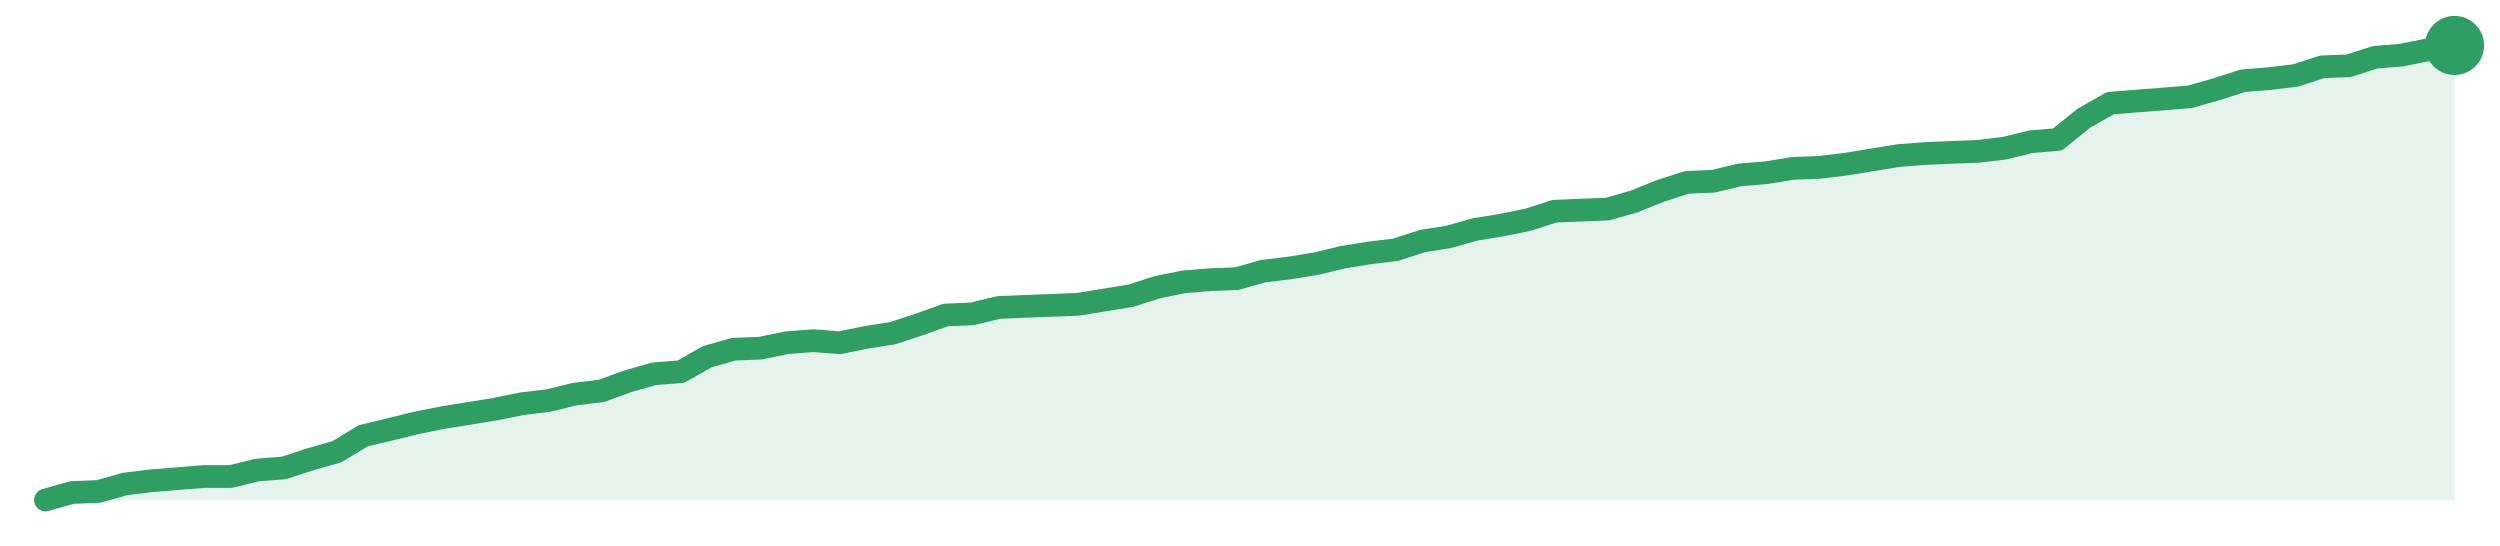
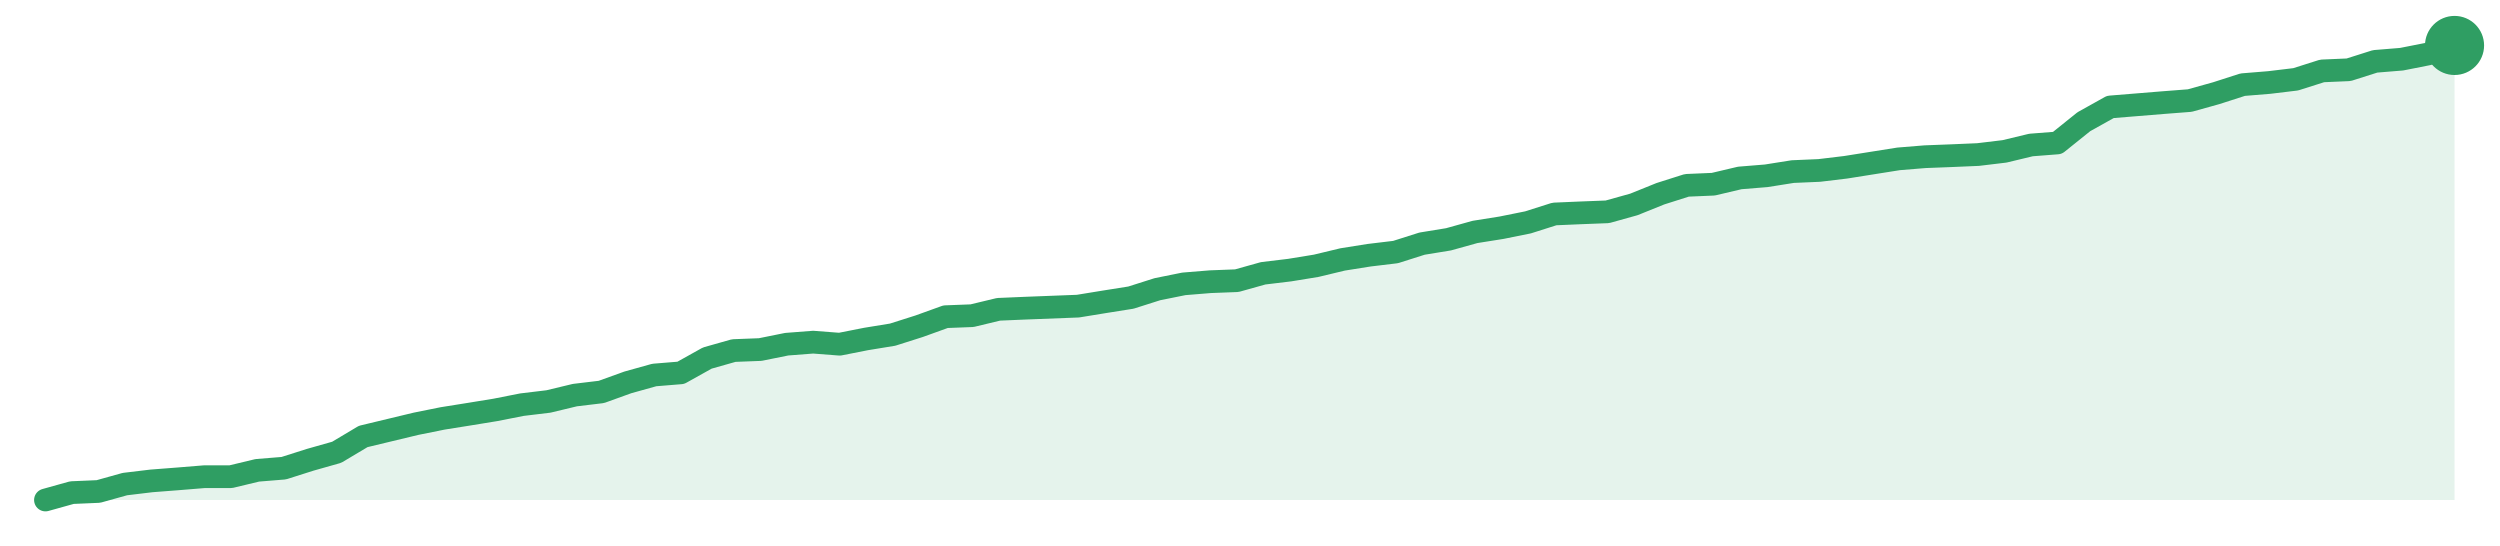
<svg xmlns="http://www.w3.org/2000/svg" width="220" height="48" viewBox="0 0 220 48" role="img" aria-label="trend">
-   <path d="M4.0,44.0 L4.0,44.0 L6.33,43.34 L8.66,43.25 L10.99,42.59 L13.32,42.31 L15.65,42.12 L17.98,41.93 L20.31,41.93 L22.64,41.36 L24.97,41.18 L27.3,40.42 L29.63,39.76 L31.96,38.35 L34.29,37.79 L36.62,37.22 L38.95,36.75 L41.27,36.38 L43.6,36.0 L45.93,35.53 L48.26,35.25 L50.59,34.68 L52.92,34.4 L55.25,33.55 L57.58,32.89 L59.91,32.71 L62.24,31.39 L64.57,30.73 L66.9,30.64 L69.23,30.16 L71.56,29.98 L73.89,30.16 L76.22,29.69 L78.55,29.32 L80.88,28.56 L83.21,27.72 L85.54,27.62 L87.87,27.06 L90.2,26.96 L92.53,26.87 L94.86,26.78 L97.19,26.4 L99.52,26.02 L101.85,25.27 L104.18,24.8 L106.51,24.61 L108.84,24.52 L111.16,23.86 L113.49,23.58 L115.82,23.2 L118.15,22.64 L120.48,22.26 L122.81,21.98 L125.14,21.22 L127.47,20.85 L129.8,20.19 L132.13,19.81 L134.46,19.34 L136.79,18.59 L139.12,18.49 L141.45,18.4 L143.78,17.74 L146.11,16.8 L148.44,16.05 L150.77,15.95 L153.1,15.39 L155.43,15.2 L157.76,14.82 L160.09,14.73 L162.42,14.45 L164.75,14.07 L167.08,13.69 L169.41,13.51 L171.74,13.41 L174.07,13.32 L176.4,13.04 L178.73,12.47 L181.05,12.28 L183.38,10.4 L185.71,9.08 L188.04,8.89 L190.37,8.71 L192.7,8.52 L195.03,7.86 L197.36,7.11 L199.69,6.92 L202.02,6.64 L204.35,5.88 L206.68,5.79 L209.01,5.04 L211.34,4.85 L213.67,4.38 L216.0,4.0 L216.0,44.0 Z" fill="#2f9e631f" />
-   <path d="M4.0,44.0 L6.33,43.34 L8.66,43.25 L10.99,42.59 L13.32,42.31 L15.65,42.12 L17.98,41.93 L20.31,41.93 L22.64,41.36 L24.97,41.18 L27.3,40.42 L29.63,39.76 L31.96,38.35 L34.29,37.79 L36.62,37.22 L38.95,36.75 L41.27,36.38 L43.6,36.0 L45.93,35.53 L48.26,35.25 L50.59,34.68 L52.92,34.4 L55.25,33.55 L57.58,32.89 L59.91,32.71 L62.24,31.39 L64.57,30.73 L66.9,30.64 L69.23,30.16 L71.56,29.98 L73.89,30.16 L76.22,29.69 L78.55,29.32 L80.88,28.56 L83.21,27.72 L85.54,27.62 L87.87,27.06 L90.2,26.96 L92.53,26.87 L94.86,26.78 L97.19,26.4 L99.52,26.02 L101.85,25.27 L104.18,24.8 L106.51,24.61 L108.84,24.52 L111.16,23.86 L113.49,23.58 L115.82,23.2 L118.15,22.64 L120.48,22.26 L122.81,21.98 L125.14,21.22 L127.47,20.85 L129.8,20.19 L132.13,19.81 L134.46,19.34 L136.79,18.59 L139.12,18.49 L141.45,18.4 L143.78,17.74 L146.11,16.8 L148.44,16.05 L150.77,15.95 L153.1,15.39 L155.43,15.2 L157.76,14.82 L160.09,14.73 L162.42,14.45 L164.75,14.07 L167.08,13.69 L169.41,13.51 L171.74,13.41 L174.07,13.32 L176.4,13.04 L178.73,12.47 L181.05,12.28 L183.38,10.4 L185.71,9.08 L188.04,8.89 L190.37,8.71 L192.7,8.52 L195.03,7.86 L197.36,7.11 L199.69,6.92 L202.02,6.64 L204.35,5.88 L206.68,5.79 L209.01,5.04 L211.34,4.85 L213.67,4.38 L216.0,4.0" fill="none" stroke="#2f9e63" stroke-width="2" stroke-linejoin="round" stroke-linecap="round" />
+   <path d="M4.0,44.0 L4.0,44.0 L6.33,43.35 L8.66,43.25 L10.99,42.6 L13.32,42.32 L15.65,42.14 L17.98,41.95 L20.31,41.95 L22.64,41.39 L24.97,41.2 L27.3,40.46 L29.63,39.8 L31.96,38.41 L34.29,37.85 L36.62,37.29 L38.95,36.82 L41.27,36.45 L43.6,36.07 L45.93,35.61 L48.26,35.33 L50.59,34.77 L52.92,34.49 L55.25,33.65 L57.58,33.0 L59.91,32.81 L62.24,31.51 L64.57,30.85 L66.9,30.76 L69.23,30.29 L71.56,30.11 L73.89,30.29 L76.22,29.83 L78.55,29.45 L80.88,28.71 L83.21,27.87 L85.54,27.78 L87.87,27.22 L90.2,27.12 L92.53,27.03 L94.86,26.94 L97.19,26.56 L99.52,26.19 L101.85,25.45 L104.18,24.98 L106.51,24.79 L108.84,24.7 L111.16,24.05 L113.49,23.77 L115.82,23.39 L118.15,22.83 L120.48,22.46 L122.81,22.18 L125.14,21.44 L127.47,21.06 L129.8,20.41 L132.13,20.04 L134.46,19.57 L136.79,18.83 L139.12,18.73 L141.45,18.64 L143.78,17.99 L146.11,17.05 L148.44,16.31 L150.77,16.21 L153.1,15.66 L155.43,15.47 L157.76,15.1 L160.09,15.0 L162.42,14.72 L164.75,14.35 L167.08,13.98 L169.41,13.79 L171.74,13.7 L174.07,13.6 L176.4,13.32 L178.73,12.76 L181.05,12.58 L183.38,10.71 L185.71,9.41 L188.04,9.22 L190.37,9.03 L192.7,8.85 L195.03,8.2 L197.36,7.45 L199.69,7.26 L202.02,6.98 L204.35,6.24 L206.68,6.14 L209.01,5.4 L211.34,5.21 L213.67,4.75 L216.0,4.0 L216.0,44.0 Z" fill="#2f9e631f" />
+   <path d="M4.0,44.0 L6.33,43.35 L8.66,43.25 L10.99,42.6 L13.32,42.32 L15.65,42.14 L17.98,41.95 L20.31,41.95 L22.64,41.39 L24.97,41.2 L27.3,40.46 L29.63,39.8 L31.96,38.41 L34.29,37.85 L36.62,37.29 L38.95,36.82 L41.27,36.45 L43.6,36.07 L45.93,35.61 L48.26,35.33 L50.59,34.77 L52.92,34.49 L55.25,33.65 L57.58,33.0 L59.91,32.81 L62.24,31.51 L64.57,30.85 L66.9,30.76 L69.23,30.29 L71.56,30.11 L73.89,30.29 L76.22,29.83 L78.55,29.45 L80.88,28.71 L83.21,27.87 L85.54,27.78 L87.87,27.22 L90.2,27.12 L92.53,27.03 L94.86,26.94 L97.19,26.56 L99.52,26.19 L101.85,25.45 L104.18,24.98 L106.51,24.79 L108.84,24.7 L111.16,24.05 L113.49,23.77 L115.82,23.39 L118.15,22.83 L120.48,22.46 L122.81,22.18 L125.14,21.44 L127.47,21.06 L129.8,20.41 L132.13,20.04 L134.46,19.57 L136.79,18.83 L139.12,18.73 L141.45,18.64 L143.78,17.99 L146.11,17.05 L148.44,16.31 L150.77,16.21 L153.1,15.66 L155.43,15.47 L157.76,15.1 L160.09,15.0 L162.42,14.72 L164.75,14.35 L167.08,13.98 L169.41,13.79 L171.74,13.7 L174.07,13.6 L176.4,13.32 L178.73,12.76 L181.05,12.58 L183.38,10.71 L185.71,9.41 L188.04,9.22 L190.37,9.03 L192.7,8.85 L195.03,8.2 L197.36,7.45 L199.69,7.26 L202.02,6.98 L204.35,6.24 L206.68,6.14 L209.01,5.4 L211.34,5.21 L213.67,4.75 L216.0,4.0" fill="none" stroke="#2f9e63" stroke-width="2" stroke-linejoin="round" stroke-linecap="round" />
  <circle cx="216.0" cy="4.0" r="2.6" fill="#2f9e63" />
</svg>
